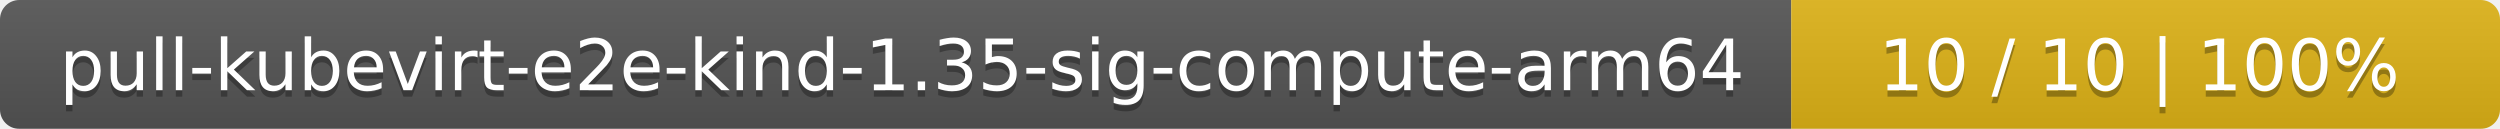
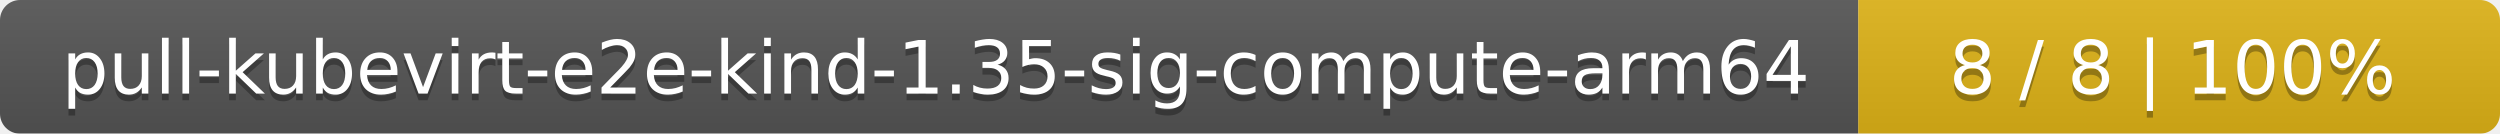
- <svg xmlns="http://www.w3.org/2000/svg" width="388" height="20">
+ <svg xmlns="http://www.w3.org/2000/svg" width="374" height="20">
  <linearGradient id="smooth" x2="0" y2="100%">
    <stop offset="0" stop-color="#bbb" stop-opacity=".1" />
    <stop offset="1" stop-opacity=".1" />
  </linearGradient>
  <mask id="round">
-     <rect width="388" height="20" rx="3" fill="#fff" />
+     <rect width="374" height="20" rx="3" fill="#fff" />
  </mask>
  <g mask="url(#round)">
    <rect width="278" height="20" fill="#555" />
-     <rect x="278" width="110" height="20" fill="#dfb317" />
-     <rect width="388" height="20" fill="url(#smooth)" />
+     <rect x="278" width="96" height="20" fill="#dfb317" />
+     <rect width="374" height="20" fill="url(#smooth)" />
  </g>
  <g fill="#fff" text-anchor="middle" font-family="DejaVu Sans,Verdana,Geneva,sans-serif" font-size="11">
    <text x="140" y="15" fill="#010101" fill-opacity=".3">pull-kubevirt-e2e-kind-1.35-sig-compute-arm64</text>
    <text x="140" y="14">pull-kubevirt-e2e-kind-1.35-sig-compute-arm64</text>
-     <text x="332" y="15" fill="#010101" fill-opacity=".3">10 / 10    |    100%</text>
-     <text x="332" y="14">10 / 10    |    100%</text>
+     <text x="325" y="15" fill="#010101" fill-opacity=".3">8 / 8    |    100%</text>
+     <text x="325" y="14">8 / 8    |    100%</text>
  </g>
</svg>
